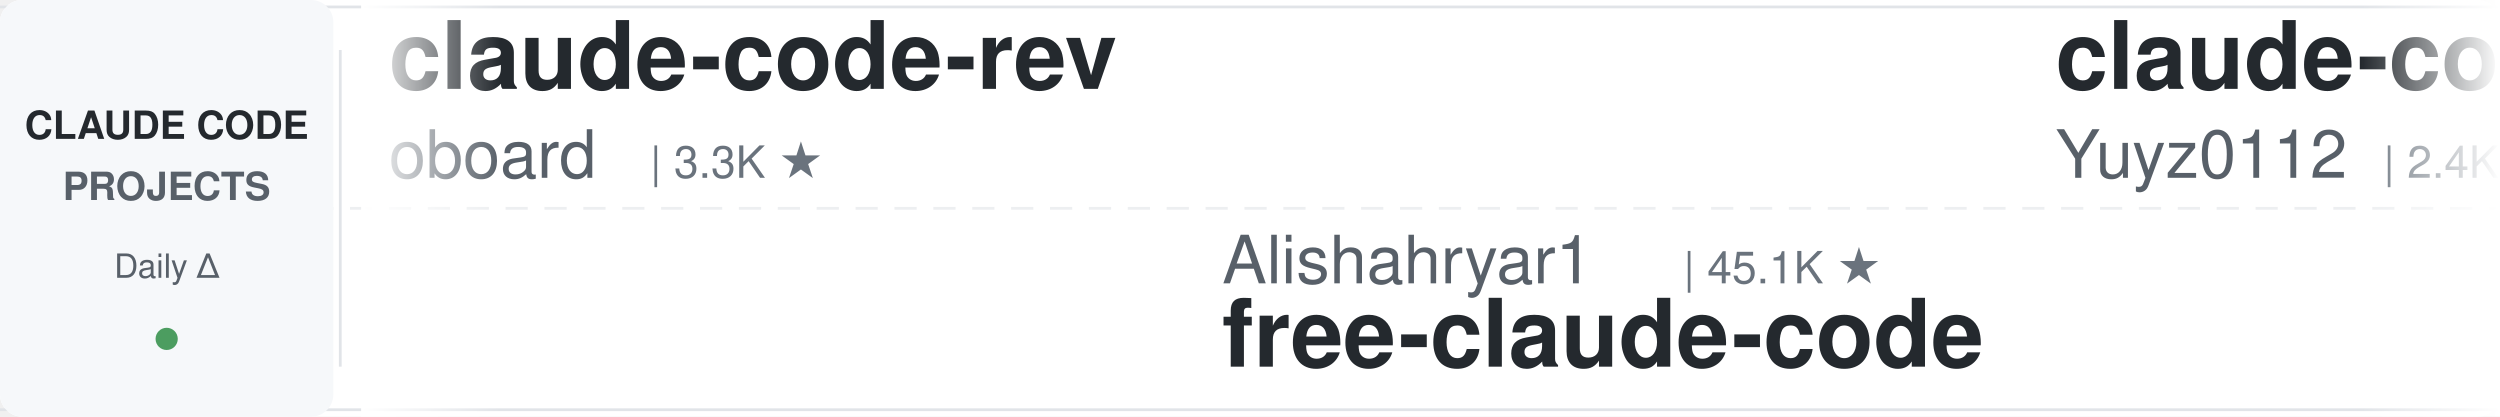
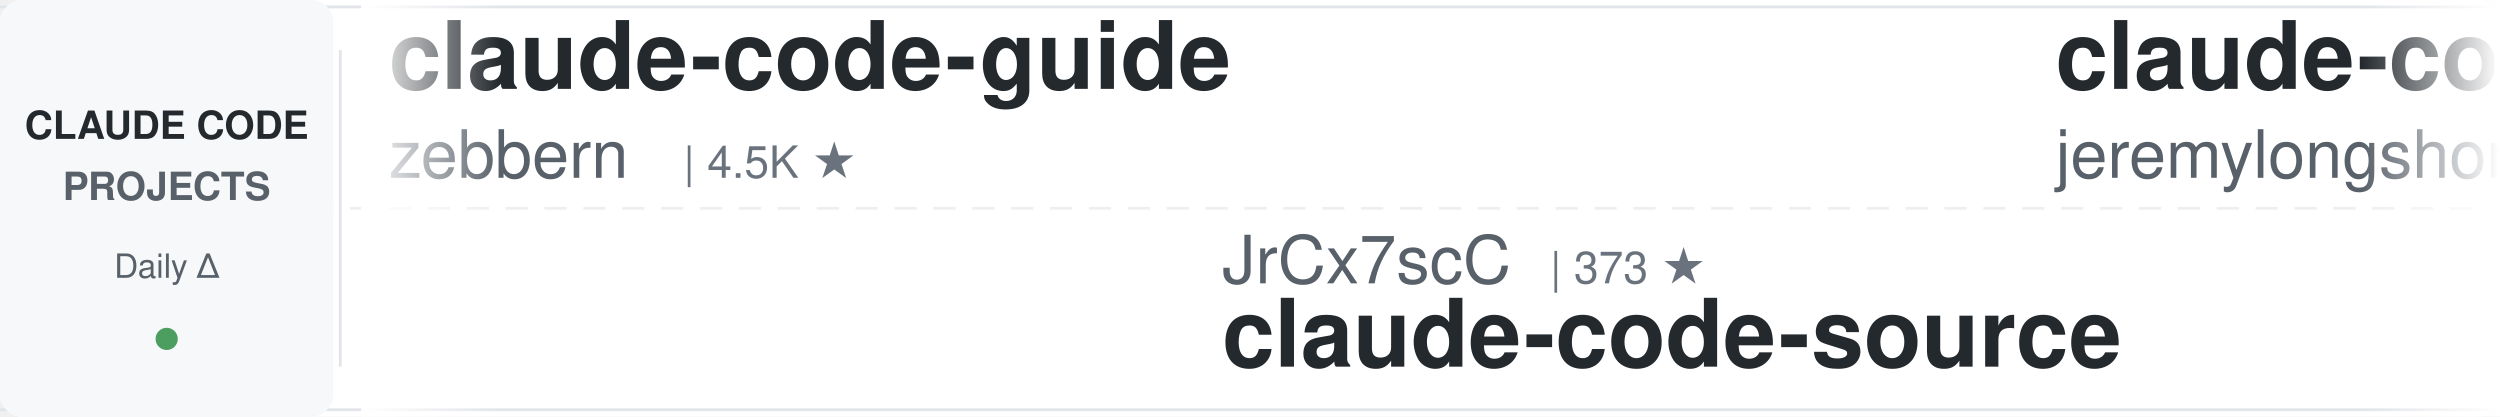
<svg xmlns="http://www.w3.org/2000/svg" width="900" height="150">
  <defs>
    <linearGradient id="leftFade" x1="0%" y1="0%" x2="100%" y2="0%">
      <stop offset="0%" style="stop-color:#ffffff;stop-opacity:1" />
      <stop offset="100%" style="stop-color:#ffffff;stop-opacity:0" />
    </linearGradient>
    <linearGradient id="rightFade" x1="0%" y1="0%" x2="100%" y2="0%">
      <stop offset="0%" style="stop-color:#ffffff;stop-opacity:0" />
      <stop offset="100%" style="stop-color:#ffffff;stop-opacity:1" />
    </linearGradient>
  </defs>
  <rect width="900" height="150" fill="#ffffff" rx="8" />
  <rect x="0" y="2" width="900" height="1" fill="#e1e4e8" />
  <rect x="0" y="147" width="900" height="1" fill="#e1e4e8" />
  <line x1="0" y1="75" x2="900" y2="75" stroke="#e1e4e8" stroke-width="1" stroke-dasharray="8 6" opacity="0.6" />
  <rect x="0" y="0" width="120" height="150" fill="#f6f8fa" rx="8" />
  <text x="60" y="50" font-family="-apple-system, BlinkMacSystemFont, 'Segoe UI', Helvetica, Arial, sans-serif" font-size="14" font-weight="600" fill="#24292e" text-anchor="middle">CLAUDE CODE</text>
  <text x="60" y="72" font-family="-apple-system, BlinkMacSystemFont, 'Segoe UI', Helvetica, Arial, sans-serif" font-size="14" font-weight="600" fill="#586069" text-anchor="middle">PROJECTS</text>
  <text x="60" y="100" font-family="-apple-system, BlinkMacSystemFont, 'Segoe UI', Helvetica, Arial, sans-serif" font-size="12" font-weight="500" fill="#586069" text-anchor="middle">Daily Δ</text>
  <circle cx="60" cy="122" r="4" fill="#22863a" opacity="0.8" />
  <rect x="122" y="18" width="1" height="114" fill="#e1e4e8" />
  <clipPath id="tickerClip">
    <rect x="130" y="0" width="770" height="150" />
  </clipPath>
  <g clip-path="url(#tickerClip)">
    <g id="tickerItems">
      <animateTransform attributeName="transform" attributeType="XML" type="translate" from="0 0" to="-3000 0" dur="54s" repeatCount="indefinite" />
      <g transform="translate(0, 0)">
+         <text x="140" y="32" font-family="-apple-system, BlinkMacSystemFont, 'Segoe UI', Helvetica, Arial, sans-serif" font-size="34" font-weight="600" fill="#24292e">claude-code-guide</text>
+         <text x="140" y="64" font-family="-apple-system, BlinkMacSystemFont, 'Segoe UI', Helvetica, Arial, sans-serif" font-size="24" font-weight="400" fill="#586069">zebbern</text>
+         <text x="246" y="64" font-family="-apple-system, BlinkMacSystemFont, 'Segoe UI', Helvetica, Arial, sans-serif" font-size="16" font-weight="500" fill="#6a737d">| 4.5K ★</text>
+       </g>
+       <g transform="translate(300, 0)">
+         <text x="140" y="102" font-family="-apple-system, BlinkMacSystemFont, 'Segoe UI', Helvetica, Arial, sans-serif" font-size="24" font-weight="400" fill="#586069">JrCx7scC</text>
+         <text x="258" y="102" font-family="-apple-system, BlinkMacSystemFont, 'Segoe UI', Helvetica, Arial, sans-serif" font-size="16" font-weight="500" fill="#6a737d">| 373 ★</text>
+         <text x="140" y="132" font-family="-apple-system, BlinkMacSystemFont, 'Segoe UI', Helvetica, Arial, sans-serif" font-size="34" font-weight="600" fill="#24292e">claude-code-source</text>
+       </g>
+       <g transform="translate(600, 0)">
+         <text x="140" y="32" font-family="-apple-system, BlinkMacSystemFont, 'Segoe UI', Helvetica, Arial, sans-serif" font-size="34" font-weight="600" fill="#24292e">claude-code-plugins-plus...</text>
+         <text x="140" y="64" font-family="-apple-system, BlinkMacSystemFont, 'Segoe UI', Helvetica, Arial, sans-serif" font-size="24" font-weight="400" fill="#586069">jeremylongshore</text>
+         <text x="342" y="64" font-family="-apple-system, BlinkMacSystemFont, 'Segoe UI', Helvetica, Arial, sans-serif" font-size="16" font-weight="500" fill="#6a737d">| 2.6K ★</text>
+       </g>
+       <g transform="translate(900, 0)">
+         <text x="140" y="102" font-family="-apple-system, BlinkMacSystemFont, 'Segoe UI', Helvetica, Arial, sans-serif" font-size="24" font-weight="400" fill="#586069">alejandrobalderas</text>
+         <text x="366" y="102" font-family="-apple-system, BlinkMacSystemFont, 'Segoe UI', Helvetica, Arial, sans-serif" font-size="16" font-weight="500" fill="#6a737d">| 2.7K ★</text>
+         <text x="140" y="132" font-family="-apple-system, BlinkMacSystemFont, 'Segoe UI', Helvetica, Arial, sans-serif" font-size="34" font-weight="600" fill="#24292e">claude-code-from-source</text>
+       </g>
+       <g transform="translate(1200, 0)">
+         <text x="140" y="32" font-family="-apple-system, BlinkMacSystemFont, 'Segoe UI', Helvetica, Arial, sans-serif" font-size="34" font-weight="600" fill="#24292e">Claude-Code-Game-Studios</text>
+         <text x="140" y="64" font-family="-apple-system, BlinkMacSystemFont, 'Segoe UI', Helvetica, Arial, sans-serif" font-size="24" font-weight="400" fill="#586069">Donchitos</text>
+         <text x="270" y="64" font-family="-apple-system, BlinkMacSystemFont, 'Segoe UI', Helvetica, Arial, sans-serif" font-size="16" font-weight="500" fill="#6a737d">| 23.7K ★</text>
+       </g>
+       <g transform="translate(1500, 0)">
+         <text x="140" y="102" font-family="-apple-system, BlinkMacSystemFont, 'Segoe UI', Helvetica, Arial, sans-serif" font-size="24" font-weight="400" fill="#586069">darcyegb</text>
+         <text x="258" y="102" font-family="-apple-system, BlinkMacSystemFont, 'Segoe UI', Helvetica, Arial, sans-serif" font-size="16" font-weight="500" fill="#6a737d">| 757 ★</text>
+         <text x="140" y="132" font-family="-apple-system, BlinkMacSystemFont, 'Segoe UI', Helvetica, Arial, sans-serif" font-size="34" font-weight="600" fill="#24292e">ClaudeCodeAgents</text>
+       </g>
+       <g transform="translate(1800, 0)">
+         <text x="140" y="32" font-family="-apple-system, BlinkMacSystemFont, 'Segoe UI', Helvetica, Arial, sans-serif" font-size="34" font-weight="600" fill="#24292e">claude-code-source</text>
+         <text x="140" y="64" font-family="-apple-system, BlinkMacSystemFont, 'Segoe UI', Helvetica, Arial, sans-serif" font-size="24" font-weight="400" fill="#586069">AprilNEA</text>
+         <text x="258" y="64" font-family="-apple-system, BlinkMacSystemFont, 'Segoe UI', Helvetica, Arial, sans-serif" font-size="16" font-weight="500" fill="#6a737d">| 392 ★</text>
+       </g>
+       <g transform="translate(2100, 0)">
+         <text x="140" y="102" font-family="-apple-system, BlinkMacSystemFont, 'Segoe UI', Helvetica, Arial, sans-serif" font-size="24" font-weight="400" fill="#586069">shareAI-lab</text>
+         <text x="294" y="102" font-family="-apple-system, BlinkMacSystemFont, 'Segoe UI', Helvetica, Arial, sans-serif" font-size="16" font-weight="500" fill="#6a737d">| 73.7K ★</text>
+         <text x="140" y="132" font-family="-apple-system, BlinkMacSystemFont, 'Segoe UI', Helvetica, Arial, sans-serif" font-size="34" font-weight="600" fill="#24292e">learn-claude-code</text>
+       </g>
+       <g transform="translate(2400, 0)">
        <text x="140" y="32" font-family="-apple-system, BlinkMacSystemFont, 'Segoe UI', Helvetica, Arial, sans-serif" font-size="34" font-weight="600" fill="#24292e">claude-code-rev</text>
        <text x="140" y="64" font-family="-apple-system, BlinkMacSystemFont, 'Segoe UI', Helvetica, Arial, sans-serif" font-size="24" font-weight="400" fill="#586069">oboard</text>
        <text x="234" y="64" font-family="-apple-system, BlinkMacSystemFont, 'Segoe UI', Helvetica, Arial, sans-serif" font-size="16" font-weight="500" fill="#6a737d">| 3.3K ★</text>
      </g>
-       <g transform="translate(300, 0)">
-         <text x="140" y="102" font-family="-apple-system, BlinkMacSystemFont, 'Segoe UI', Helvetica, Arial, sans-serif" font-size="24" font-weight="400" fill="#586069">Alishahryar1</text>
-         <text x="306" y="102" font-family="-apple-system, BlinkMacSystemFont, 'Segoe UI', Helvetica, Arial, sans-serif" font-size="16" font-weight="500" fill="#6a737d">| 45.1K ★</text>
-         <text x="140" y="132" font-family="-apple-system, BlinkMacSystemFont, 'Segoe UI', Helvetica, Arial, sans-serif" font-size="34" font-weight="600" fill="#24292e">free-claude-code</text>
-       </g>
-       <g transform="translate(600, 0)">
-         <text x="140" y="32" font-family="-apple-system, BlinkMacSystemFont, 'Segoe UI', Helvetica, Arial, sans-serif" font-size="34" font-weight="600" fill="#24292e">claude-code-reverse</text>
-         <text x="140" y="64" font-family="-apple-system, BlinkMacSystemFont, 'Segoe UI', Helvetica, Arial, sans-serif" font-size="24" font-weight="400" fill="#586069">Yuyz0112</text>
-         <text x="258" y="64" font-family="-apple-system, BlinkMacSystemFont, 'Segoe UI', Helvetica, Arial, sans-serif" font-size="16" font-weight="500" fill="#6a737d">| 2.4K ★</text>
-       </g>
-       <g transform="translate(900, 0)">
-         <text x="140" y="102" font-family="-apple-system, BlinkMacSystemFont, 'Segoe UI', Helvetica, Arial, sans-serif" font-size="24" font-weight="400" fill="#586069">https-deeplearning-ai</text>
-         <text x="414" y="102" font-family="-apple-system, BlinkMacSystemFont, 'Segoe UI', Helvetica, Arial, sans-serif" font-size="16" font-weight="500" fill="#6a737d">| 540 ★</text>
-         <text x="140" y="132" font-family="-apple-system, BlinkMacSystemFont, 'Segoe UI', Helvetica, Arial, sans-serif" font-size="34" font-weight="600" fill="#24292e">sc-claude-code-files</text>
-       </g>
-       <g transform="translate(1200, 0)">
-         <text x="140" y="32" font-family="-apple-system, BlinkMacSystemFont, 'Segoe UI', Helvetica, Arial, sans-serif" font-size="34" font-weight="600" fill="#24292e">claude-code-rust</text>
-         <text x="140" y="64" font-family="-apple-system, BlinkMacSystemFont, 'Segoe UI', Helvetica, Arial, sans-serif" font-size="24" font-weight="400" fill="#586069">lorryjovens-hub</text>
-         <text x="342" y="64" font-family="-apple-system, BlinkMacSystemFont, 'Segoe UI', Helvetica, Arial, sans-serif" font-size="16" font-weight="500" fill="#6a737d">| 1.7K ★</text>
-       </g>
-       <g transform="translate(1500, 0)">
-         <text x="140" y="102" font-family="-apple-system, BlinkMacSystemFont, 'Segoe UI', Helvetica, Arial, sans-serif" font-size="24" font-weight="400" fill="#586069">RichardAtCT</text>
-         <text x="294" y="102" font-family="-apple-system, BlinkMacSystemFont, 'Segoe UI', Helvetica, Arial, sans-serif" font-size="16" font-weight="500" fill="#6a737d">| 2.8K ★</text>
-         <text x="140" y="132" font-family="-apple-system, BlinkMacSystemFont, 'Segoe UI', Helvetica, Arial, sans-serif" font-size="34" font-weight="600" fill="#24292e">claude-code-telegram</text>
-       </g>
-       <g transform="translate(1800, 0)">
-         <text x="140" y="32" font-family="-apple-system, BlinkMacSystemFont, 'Segoe UI', Helvetica, Arial, sans-serif" font-size="34" font-weight="600" fill="#24292e">claude-code-source</text>
-         <text x="140" y="64" font-family="-apple-system, BlinkMacSystemFont, 'Segoe UI', Helvetica, Arial, sans-serif" font-size="24" font-weight="400" fill="#586069">JrCx7scC</text>
-         <text x="258" y="64" font-family="-apple-system, BlinkMacSystemFont, 'Segoe UI', Helvetica, Arial, sans-serif" font-size="16" font-weight="500" fill="#6a737d">| 373 ★</text>
-       </g>
-       <g transform="translate(2100, 0)">
-         <text x="140" y="102" font-family="-apple-system, BlinkMacSystemFont, 'Segoe UI', Helvetica, Arial, sans-serif" font-size="24" font-weight="400" fill="#586069">jeremylongshore</text>
-         <text x="342" y="102" font-family="-apple-system, BlinkMacSystemFont, 'Segoe UI', Helvetica, Arial, sans-serif" font-size="16" font-weight="500" fill="#6a737d">| 2.6K ★</text>
-         <text x="140" y="132" font-family="-apple-system, BlinkMacSystemFont, 'Segoe UI', Helvetica, Arial, sans-serif" font-size="34" font-weight="600" fill="#24292e">claude-code-plugins-plus...</text>
-       </g>
-       <g transform="translate(2400, 0)">
-         <text x="140" y="32" font-family="-apple-system, BlinkMacSystemFont, 'Segoe UI', Helvetica, Arial, sans-serif" font-size="34" font-weight="600" fill="#24292e">claude-howto</text>
-         <text x="140" y="64" font-family="-apple-system, BlinkMacSystemFont, 'Segoe UI', Helvetica, Arial, sans-serif" font-size="24" font-weight="400" fill="#586069">luongnv89</text>
-         <text x="270" y="64" font-family="-apple-system, BlinkMacSystemFont, 'Segoe UI', Helvetica, Arial, sans-serif" font-size="16" font-weight="500" fill="#6a737d">| 41.0K ★</text>
-       </g>
      <g transform="translate(2700, 0)">
-         <text x="140" y="102" font-family="-apple-system, BlinkMacSystemFont, 'Segoe UI', Helvetica, Arial, sans-serif" font-size="24" font-weight="400" fill="#586069">Pimzino</text>
-         <text x="246" y="102" font-family="-apple-system, BlinkMacSystemFont, 'Segoe UI', Helvetica, Arial, sans-serif" font-size="16" font-weight="500" fill="#6a737d">| 3.8K ★</text>
-         <text x="140" y="132" font-family="-apple-system, BlinkMacSystemFont, 'Segoe UI', Helvetica, Arial, sans-serif" font-size="34" font-weight="600" fill="#24292e">claude-code-spec-workflo...</text>
+         <text x="140" y="102" font-family="-apple-system, BlinkMacSystemFont, 'Segoe UI', Helvetica, Arial, sans-serif" font-size="24" font-weight="400" fill="#586069">alirezarezvani</text>
+         <text x="330" y="102" font-family="-apple-system, BlinkMacSystemFont, 'Segoe UI', Helvetica, Arial, sans-serif" font-size="16" font-weight="500" fill="#6a737d">| 24.2K ★</text>
+         <text x="140" y="132" font-family="-apple-system, BlinkMacSystemFont, 'Segoe UI', Helvetica, Arial, sans-serif" font-size="34" font-weight="600" fill="#24292e">claude-skills</text>
      </g>
      <g transform="translate(3000, 0)">
-         <text x="140" y="32" font-family="-apple-system, BlinkMacSystemFont, 'Segoe UI', Helvetica, Arial, sans-serif" font-size="34" font-weight="600" fill="#24292e">claude-code-rev</text>
-         <text x="140" y="64" font-family="-apple-system, BlinkMacSystemFont, 'Segoe UI', Helvetica, Arial, sans-serif" font-size="24" font-weight="400" fill="#586069">oboard</text>
-         <text x="234" y="64" font-family="-apple-system, BlinkMacSystemFont, 'Segoe UI', Helvetica, Arial, sans-serif" font-size="16" font-weight="500" fill="#6a737d">| 3.3K ★</text>
+         <text x="140" y="32" font-family="-apple-system, BlinkMacSystemFont, 'Segoe UI', Helvetica, Arial, sans-serif" font-size="34" font-weight="600" fill="#24292e">claude-code-guide</text>
+         <text x="140" y="64" font-family="-apple-system, BlinkMacSystemFont, 'Segoe UI', Helvetica, Arial, sans-serif" font-size="24" font-weight="400" fill="#586069">zebbern</text>
+         <text x="246" y="64" font-family="-apple-system, BlinkMacSystemFont, 'Segoe UI', Helvetica, Arial, sans-serif" font-size="16" font-weight="500" fill="#6a737d">| 4.5K ★</text>
      </g>
      <g transform="translate(3300, 0)">
-         <text x="140" y="102" font-family="-apple-system, BlinkMacSystemFont, 'Segoe UI', Helvetica, Arial, sans-serif" font-size="24" font-weight="400" fill="#586069">Alishahryar1</text>
-         <text x="306" y="102" font-family="-apple-system, BlinkMacSystemFont, 'Segoe UI', Helvetica, Arial, sans-serif" font-size="16" font-weight="500" fill="#6a737d">| 45.1K ★</text>
-         <text x="140" y="132" font-family="-apple-system, BlinkMacSystemFont, 'Segoe UI', Helvetica, Arial, sans-serif" font-size="34" font-weight="600" fill="#24292e">free-claude-code</text>
+         <text x="140" y="102" font-family="-apple-system, BlinkMacSystemFont, 'Segoe UI', Helvetica, Arial, sans-serif" font-size="24" font-weight="400" fill="#586069">JrCx7scC</text>
+         <text x="258" y="102" font-family="-apple-system, BlinkMacSystemFont, 'Segoe UI', Helvetica, Arial, sans-serif" font-size="16" font-weight="500" fill="#6a737d">| 373 ★</text>
+         <text x="140" y="132" font-family="-apple-system, BlinkMacSystemFont, 'Segoe UI', Helvetica, Arial, sans-serif" font-size="34" font-weight="600" fill="#24292e">claude-code-source</text>
      </g>
      <g transform="translate(3600, 0)">
-         <text x="140" y="32" font-family="-apple-system, BlinkMacSystemFont, 'Segoe UI', Helvetica, Arial, sans-serif" font-size="34" font-weight="600" fill="#24292e">claude-code-reverse</text>
-         <text x="140" y="64" font-family="-apple-system, BlinkMacSystemFont, 'Segoe UI', Helvetica, Arial, sans-serif" font-size="24" font-weight="400" fill="#586069">Yuyz0112</text>
-         <text x="258" y="64" font-family="-apple-system, BlinkMacSystemFont, 'Segoe UI', Helvetica, Arial, sans-serif" font-size="16" font-weight="500" fill="#6a737d">| 2.4K ★</text>
+         <text x="140" y="32" font-family="-apple-system, BlinkMacSystemFont, 'Segoe UI', Helvetica, Arial, sans-serif" font-size="34" font-weight="600" fill="#24292e">claude-code-plugins-plus...</text>
+         <text x="140" y="64" font-family="-apple-system, BlinkMacSystemFont, 'Segoe UI', Helvetica, Arial, sans-serif" font-size="24" font-weight="400" fill="#586069">jeremylongshore</text>
+         <text x="342" y="64" font-family="-apple-system, BlinkMacSystemFont, 'Segoe UI', Helvetica, Arial, sans-serif" font-size="16" font-weight="500" fill="#6a737d">| 2.6K ★</text>
      </g>
      <g transform="translate(3900, 0)">
-         <text x="140" y="102" font-family="-apple-system, BlinkMacSystemFont, 'Segoe UI', Helvetica, Arial, sans-serif" font-size="24" font-weight="400" fill="#586069">https-deeplearning-ai</text>
-         <text x="414" y="102" font-family="-apple-system, BlinkMacSystemFont, 'Segoe UI', Helvetica, Arial, sans-serif" font-size="16" font-weight="500" fill="#6a737d">| 540 ★</text>
-         <text x="140" y="132" font-family="-apple-system, BlinkMacSystemFont, 'Segoe UI', Helvetica, Arial, sans-serif" font-size="34" font-weight="600" fill="#24292e">sc-claude-code-files</text>
+         <text x="140" y="102" font-family="-apple-system, BlinkMacSystemFont, 'Segoe UI', Helvetica, Arial, sans-serif" font-size="24" font-weight="400" fill="#586069">alejandrobalderas</text>
+         <text x="366" y="102" font-family="-apple-system, BlinkMacSystemFont, 'Segoe UI', Helvetica, Arial, sans-serif" font-size="16" font-weight="500" fill="#6a737d">| 2.7K ★</text>
+         <text x="140" y="132" font-family="-apple-system, BlinkMacSystemFont, 'Segoe UI', Helvetica, Arial, sans-serif" font-size="34" font-weight="600" fill="#24292e">claude-code-from-source</text>
      </g>
    </g>
  </g>
  <rect x="130" y="0" width="50" height="150" fill="url(#leftFade)" />
  <rect x="850" y="0" width="50" height="150" fill="url(#rightFade)" />
</svg>
